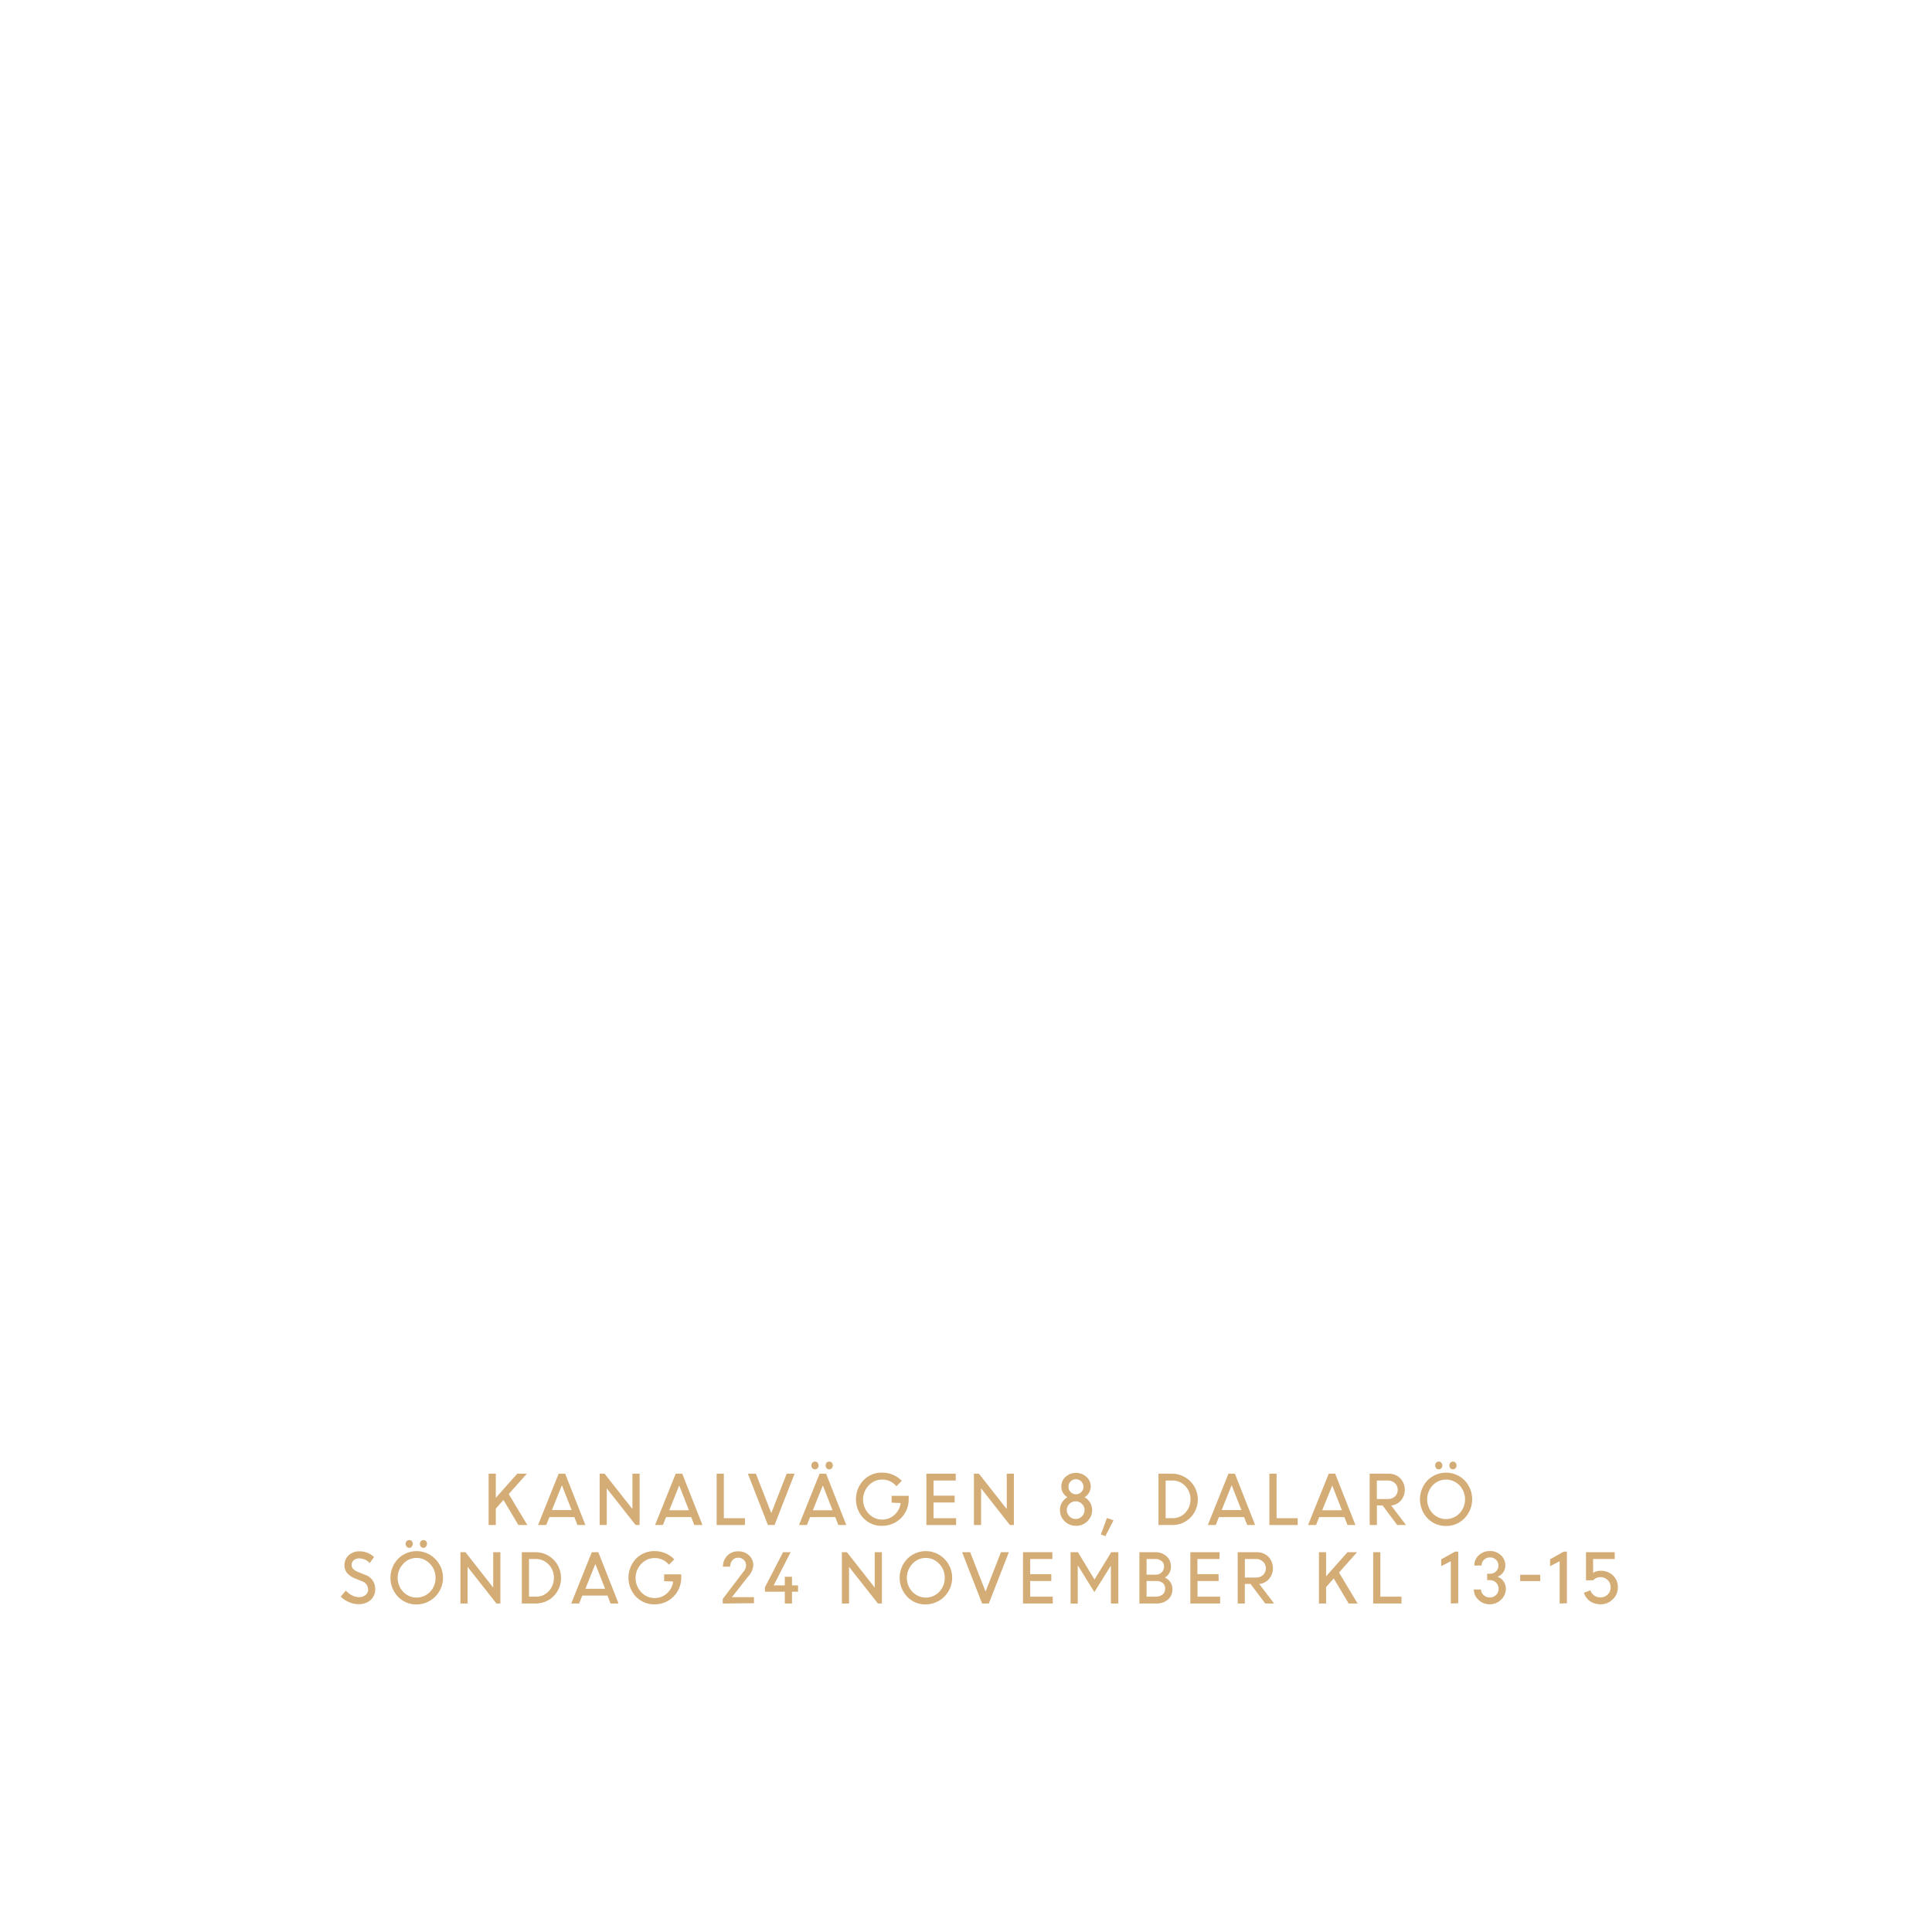
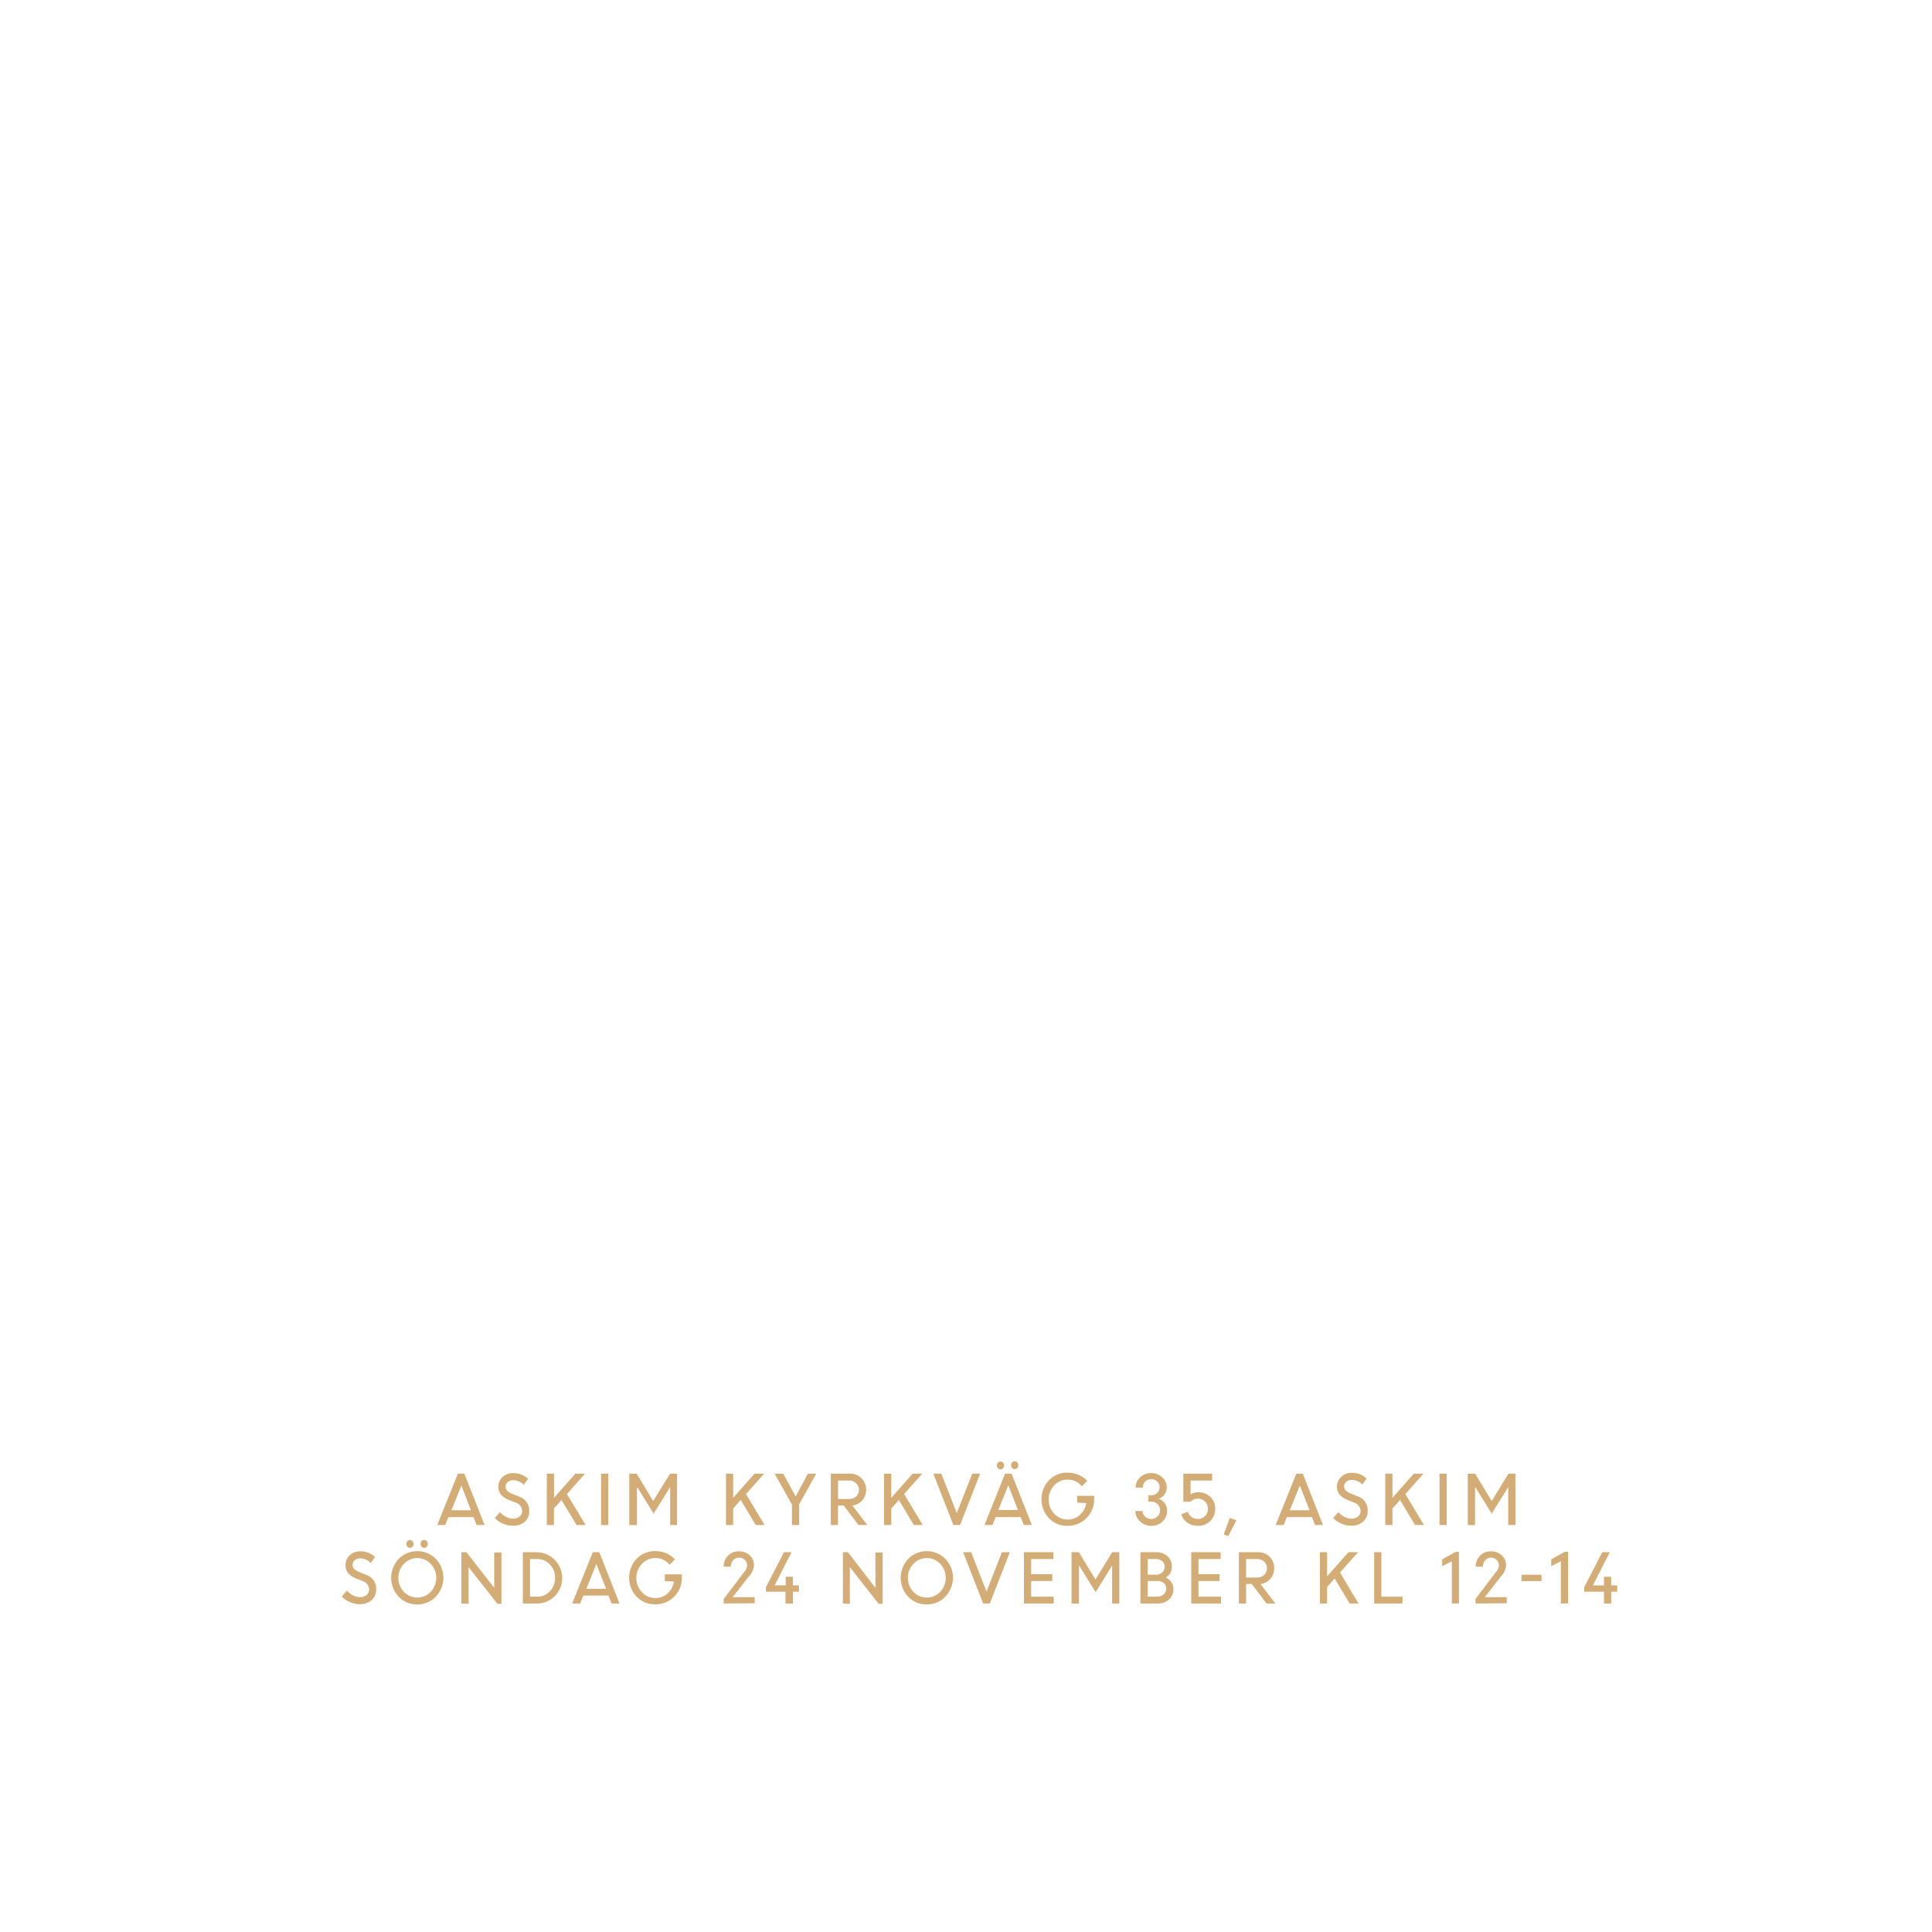
<svg xmlns="http://www.w3.org/2000/svg" id="Layer_1" data-name="Layer 1" viewBox="0 0 320 320">
  <defs>
    <style>.cls-1{fill:#d4ac76;}</style>
  </defs>
-   <path class="cls-1" d="M80.93,252.59v-8.5h1.19v4l3.55-4h1.59l-3,3.37,3.08,5.13H85.86l-2.47-4.15-1.27,1.43v2.72Z" />
-   <path class="cls-1" d="M89.12,252.59l3.41-8.5h1.08l3.35,8.5H95.64l-.51-1.31H91l-.53,1.31ZM93.07,246l-1.65,4.11h3.26Z" />
-   <path class="cls-1" d="M99.32,252.59v-8.5h.82l4.61,5.86v-5.86h1.19v8.5h-.66l-4.78-6.07v6.07Z" />
-   <path class="cls-1" d="M108.5,252.59l3.42-8.5H113l3.35,8.5H115l-.51-1.31h-4.17l-.52,1.31Zm4-6.55-1.65,4.11h3.26Z" />
-   <path class="cls-1" d="M118.7,252.59v-8.5h1.19v7.37h3.49v1.13Z" />
-   <path class="cls-1" d="M127.19,252.59l-3.32-8.5h1.33l2.55,6.53,2.55-6.53h1.31l-3.32,8.5Z" />
-   <path class="cls-1" d="M132.34,252.59l3.41-8.5h1.08l3.34,8.5h-1.31l-.51-1.31h-4.17l-.53,1.31Zm3.07-9.4a.58.58,0,0,1-.43.18.58.58,0,0,1-.42-.18.7.7,0,0,1-.17-.47.69.69,0,0,1,.17-.46.58.58,0,0,1,.42-.18.58.58,0,0,1,.43.18.69.69,0,0,1,.17.46A.7.7,0,0,1,135.41,243.19Zm.88,2.85-1.66,4.11h3.27Zm1.48-2.85a.58.58,0,0,1-.43.18.54.54,0,0,1-.42-.18.7.7,0,0,1-.17-.47.69.69,0,0,1,.17-.46.54.54,0,0,1,.42-.18.58.58,0,0,1,.43.18.69.69,0,0,1,.17.46A.7.7,0,0,1,137.77,243.19Z" />
-   <path class="cls-1" d="M147.68,248.89v-1.13h2.83v.6a4.37,4.37,0,0,1-4.4,4.37,4.15,4.15,0,0,1-3.1-1.27,4.6,4.6,0,0,1,0-6.28,4.18,4.18,0,0,1,3.1-1.27,4.51,4.51,0,0,1,1.79.36,4.42,4.42,0,0,1,1.46,1l-.88.9a3,3,0,0,0-2.37-1.11,3,3,0,0,0-2.25,1,3.4,3.4,0,0,0,0,4.63,3,3,0,0,0,2.25,1,3,3,0,0,0,2-.74,3.21,3.21,0,0,0,1.07-2Z" />
-   <path class="cls-1" d="M158.12,248.86h-3.5v2.6h3.74v1.13h-4.92v-8.5h4.86v1.13h-3.68v2.51h3.5Z" />
-   <path class="cls-1" d="M161.31,252.59v-8.5h.83l4.61,5.86v-5.86h1.18v8.5h-.66l-4.77-6.07v6.07Z" />
-   <path class="cls-1" d="M178.21,252.72a2.59,2.59,0,0,1-1.88-.76,2.54,2.54,0,0,1-.77-1.86,2.35,2.35,0,0,1,.33-1.22,2.59,2.59,0,0,1,.9-.9,2,2,0,0,1-1-1.78,2.1,2.1,0,0,1,.71-1.6,2.59,2.59,0,0,1,3.43,0,2.09,2.09,0,0,1-.28,3.38,2.7,2.7,0,0,1,.91.9,2.33,2.33,0,0,1,.33,1.22,2.51,2.51,0,0,1-.78,1.86A2.56,2.56,0,0,1,178.21,252.72Zm0-1.13a1.4,1.4,0,0,0,1-.44,1.45,1.45,0,0,0,.43-1.06,1.39,1.39,0,0,0-.43-1,1.48,1.48,0,0,0-2.52,1,1.49,1.49,0,0,0,.43,1.06A1.41,1.41,0,0,0,178.21,251.59Zm0-6.59a1.23,1.23,0,0,0-1.24,1.24,1.21,1.21,0,0,0,.35.89,1.19,1.19,0,0,0,.89.37,1.16,1.16,0,0,0,.88-.37,1.19,1.19,0,0,0,.37-.89,1.26,1.26,0,0,0-1.25-1.24Z" />
-   <path class="cls-1" d="M182.34,254.15l1-2.72,1.09.38-1.34,2.62Z" />
-   <path class="cls-1" d="M191.88,252.59v-8.5h2.28a4.28,4.28,0,0,1,3,7.29,4.13,4.13,0,0,1-3,1.21Zm2.32-7.37h-1.13v6.24h1.17a2.76,2.76,0,0,0,2.09-.91,3.14,3.14,0,0,0,.85-2.23,3,3,0,0,0-.87-2.2A2.85,2.85,0,0,0,194.2,245.22Z" />
-   <path class="cls-1" d="M200.05,252.59l3.42-8.5h1.07l3.35,8.5h-1.31l-.52-1.31h-4.17l-.52,1.31ZM204,246l-1.65,4.11h3.27Z" />
-   <path class="cls-1" d="M210.25,252.59v-8.5h1.19v7.37h3.5v1.13Z" />
-   <path class="cls-1" d="M216.66,252.59l3.42-8.5h1.07l3.35,8.5h-1.31l-.52-1.31H218.5l-.52,1.31Zm4-6.55L219,250.15h3.27Z" />
-   <path class="cls-1" d="M226.86,252.59v-8.5H230a2.66,2.66,0,0,1,1.91.74,2.79,2.79,0,0,1,.14,3.69,2.52,2.52,0,0,1-1.63.84l2.46,3.23h-1.46L229,249.35h-.94v3.24Zm3-7.37h-1.81v3.07h1.8a1.72,1.72,0,0,0,1.2-.42,1.55,1.55,0,0,0,0-2.21A1.66,1.66,0,0,0,229.86,245.22Z" />
-   <path class="cls-1" d="M239.52,252.75a4.17,4.17,0,0,1-3.07-1.26,4.58,4.58,0,0,1,0-6.31,4.33,4.33,0,0,1,6.12,0,4.53,4.53,0,0,1,0,6.29A4.17,4.17,0,0,1,239.52,252.75Zm-2.23-2.09a3.08,3.08,0,0,0,4.45,0,3.39,3.39,0,0,0,0-4.64,3.06,3.06,0,0,0-4.45,0,3.41,3.41,0,0,0,0,4.64Zm1.43-7.47a.58.58,0,0,1-.42.18.54.54,0,0,1-.42-.18.65.65,0,0,1-.17-.47.64.64,0,0,1,.17-.46.54.54,0,0,1,.42-.18.58.58,0,0,1,.42.18.65.65,0,0,1,.18.46A.66.66,0,0,1,238.72,243.19Zm2.36,0a.58.58,0,0,1-.43.18.58.58,0,0,1-.42-.18.7.7,0,0,1-.17-.47.69.69,0,0,1,.17-.46.58.58,0,0,1,.42-.18.58.58,0,0,1,.43.18.69.69,0,0,1,.17.46A.7.7,0,0,1,241.08,243.19Z" />
-   <path class="cls-1" d="M59.38,265.7a3.89,3.89,0,0,1-1.59-.34,4.4,4.4,0,0,1-1.35-.91l.84-1a3.31,3.31,0,0,0,1,.78,2.57,2.57,0,0,0,1.18.31,1.63,1.63,0,0,0,1.09-.36,1.14,1.14,0,0,0,.43-.91,1.49,1.49,0,0,0-1.08-1.39l-1-.4a3.46,3.46,0,0,1-1.39-.91,2,2,0,0,1-.46-1.35,2.19,2.19,0,0,1,.7-1.61,2.45,2.45,0,0,1,1.74-.66,3.46,3.46,0,0,1,2.47.94l-.72,1a2.34,2.34,0,0,0-1.75-.77,1.32,1.32,0,0,0-.9.3,1,1,0,0,0-.35.79.91.91,0,0,0,.25.65,2.41,2.41,0,0,0,.87.53l1,.41a2.42,2.42,0,0,1,1.79,2.43A2.34,2.34,0,0,1,61.4,265,2.88,2.88,0,0,1,59.38,265.7Z" />
-   <path class="cls-1" d="M69,265.75a4.17,4.17,0,0,1-3.06-1.26,4.55,4.55,0,0,1,0-6.31,4.33,4.33,0,0,1,6.12,0A4.42,4.42,0,0,1,69,265.75Zm-2.22-2.09a3.08,3.08,0,0,0,4.45,0,3.24,3.24,0,0,0,.91-2.33,3.18,3.18,0,0,0-.92-2.31,3,3,0,0,0-4.44,0,3.39,3.39,0,0,0,0,4.64Zm1.43-7.47a.58.58,0,0,1-.43.18.54.54,0,0,1-.42-.18.7.7,0,0,1-.17-.47.69.69,0,0,1,.17-.46.54.54,0,0,1,.42-.18.58.58,0,0,1,.43.18.69.69,0,0,1,.17.46A.7.7,0,0,1,68.16,256.19Zm2.35,0a.58.58,0,0,1-.84,0,.65.65,0,0,1-.17-.47.64.64,0,0,1,.17-.46.58.58,0,0,1,.84,0,.64.64,0,0,1,.17.46A.65.65,0,0,1,70.51,256.19Z" />
-   <path class="cls-1" d="M76.26,265.59v-8.5h.83l4.6,5.86v-5.86h1.19v8.5h-.66l-4.77-6.07v6.07Z" />
-   <path class="cls-1" d="M86.43,265.59v-8.5h2.28a4.22,4.22,0,0,1,4.21,4.23,4.17,4.17,0,0,1-4.25,4.27Zm2.33-7.37H87.62v6.24h1.17a2.79,2.79,0,0,0,2.1-.91,3.18,3.18,0,0,0,.85-2.23,3,3,0,0,0-.88-2.2A2.81,2.81,0,0,0,88.76,258.22Z" />
-   <path class="cls-1" d="M94.61,265.59l3.41-8.5H99.1l3.35,8.5h-1.32l-.51-1.31H96.45l-.53,1.31Zm4-6.55-1.65,4.11h3.26Z" />
-   <path class="cls-1" d="M110,261.89v-1.13h2.83v.6a4.37,4.37,0,0,1-4.4,4.37,4.15,4.15,0,0,1-3.1-1.27,4.6,4.6,0,0,1,0-6.28,4.18,4.18,0,0,1,3.1-1.27,4.51,4.51,0,0,1,1.79.36,4.32,4.32,0,0,1,1.46,1l-.88.9a3,3,0,0,0-2.37-1.11,3,3,0,0,0-2.25,1,3.4,3.4,0,0,0,0,4.63,3,3,0,0,0,2.25,1,3,3,0,0,0,2-.74,3.21,3.21,0,0,0,1.07-2Z" />
-   <path class="cls-1" d="M119.71,265.59v-.75l3.4-4.48a1.76,1.76,0,0,0,.47-1.08,1.23,1.23,0,0,0-.37-.91,1.33,1.33,0,0,0-.95-.37,1.21,1.21,0,0,0-.94.41,1.73,1.73,0,0,0-.39,1.08h-1.19a2.53,2.53,0,0,1,.71-1.81,2.39,2.39,0,0,1,1.81-.73,2.53,2.53,0,0,1,1.8.66,2.2,2.2,0,0,1,.71,1.67,3.06,3.06,0,0,1-.89,1.88l-2.65,3.38h3.65v1Z" />
-   <path class="cls-1" d="M126.7,263.64v-.74l3-5.81h1.25l-2.8,5.5h1.84v-1.43h1.19v1.43h1v1.05h-1v1.95h-1.19v-1.95Z" />
-   <path class="cls-1" d="M139.44,265.59v-8.5h.83l4.61,5.86v-5.86h1.19v8.5h-.66l-4.78-6.07v6.07Z" />
-   <path class="cls-1" d="M153.34,265.75a4.17,4.17,0,0,1-3.06-1.26,4.55,4.55,0,0,1,0-6.31,4.33,4.33,0,0,1,6.12,0,4.42,4.42,0,0,1-3.06,7.56Zm-2.22-2.09a3.08,3.08,0,0,0,4.45,0,3.24,3.24,0,0,0,.91-2.33,3.18,3.18,0,0,0-.92-2.31,3,3,0,0,0-4.44,0,3.39,3.39,0,0,0,0,4.64Z" />
-   <path class="cls-1" d="M162.67,265.59l-3.32-8.5h1.34l2.55,6.53,2.55-6.53h1.31l-3.32,8.5Z" />
-   <path class="cls-1" d="M174.13,261.86h-3.5v2.6h3.74v1.13h-4.93v-8.5h4.86v1.13h-3.67v2.51h3.5Z" />
-   <path class="cls-1" d="M177.32,265.59v-8.5h1.22l2.74,4.53,2.78-4.53h1.17v8.5H184v-6.28l0,0-2.74,4.39-2.68-4.33h-.07v6.24Z" />
-   <path class="cls-1" d="M188.72,265.59v-8.5h2.61a2.72,2.72,0,0,1,1.87.66,2.18,2.18,0,0,1,.74,1.71,2,2,0,0,1-1,1.83,2.18,2.18,0,0,1,.91.76,2,2,0,0,1,.34,1.15,2.23,2.23,0,0,1-.74,1.74,2.81,2.81,0,0,1-1.9.65Zm2.48-7.37h-1.29v2.59h1.51a1.3,1.3,0,0,0,1-.38,1.33,1.33,0,0,0,.38-1,1.09,1.09,0,0,0-.42-.89A1.75,1.75,0,0,0,191.2,258.22Zm.27,3.64h-1.56v2.6h1.48a1.78,1.78,0,0,0,1.17-.36,1.22,1.22,0,0,0,.43-1,1.18,1.18,0,0,0-.39-.91A1.66,1.66,0,0,0,191.47,261.86Z" />
-   <path class="cls-1" d="M201.85,261.86h-3.5v2.6h3.74v1.13h-4.93v-8.5H202v1.13h-3.67v2.51h3.5Z" />
-   <path class="cls-1" d="M205,265.59v-8.5h3.15a2.7,2.7,0,0,1,1.92.74,2.77,2.77,0,0,1,.13,3.69,2.49,2.49,0,0,1-1.63.84l2.46,3.23h-1.46l-2.44-3.24h-.95v3.24Zm3-7.37h-1.81v3.07H208a1.73,1.73,0,0,0,1.21-.42,1.55,1.55,0,0,0,0-2.21A1.68,1.68,0,0,0,208,258.22Z" />
-   <path class="cls-1" d="M218.46,265.59v-8.5h1.18v4l3.55-4h1.59l-3,3.37,3.08,5.13h-1.48l-2.47-4.15-1.27,1.43v2.72Z" />
-   <path class="cls-1" d="M227.44,265.59v-8.5h1.19v7.37h3.5v1.13Z" />
-   <path class="cls-1" d="M240.3,265.59v-7l-1.59.81v-1.13L241,257h.53v8.55Z" />
-   <path class="cls-1" d="M246.75,265.72a2.61,2.61,0,0,1-1.85-.72,2.34,2.34,0,0,1-.79-1.73h1.19a1.2,1.2,0,0,0,.44.93,1.44,1.44,0,0,0,1,.39,1.42,1.42,0,0,0,1.06-.41,1.35,1.35,0,0,0,.42-1,1.42,1.42,0,0,0-.42-1.05,1.41,1.41,0,0,0-1-.41h-.48v-1.06h.47a1.34,1.34,0,0,0,1-.39,1.3,1.3,0,0,0,.4-.93,1.28,1.28,0,0,0-.4-1,1.38,1.38,0,0,0-1-.38,1.33,1.33,0,0,0-1,.39,1.31,1.31,0,0,0-.4.95H244.2a2.2,2.2,0,0,1,.73-1.7,2.62,2.62,0,0,1,1.84-.7,2.54,2.54,0,0,1,1.83.7,2.21,2.21,0,0,1,.73,1.7,1.93,1.93,0,0,1-.36,1.14,2.06,2.06,0,0,1-.93.72,2,2,0,0,1,1,.76,2.06,2.06,0,0,1,.37,1.23,2.41,2.41,0,0,1-.78,1.8A2.63,2.63,0,0,1,246.75,265.72Z" />
-   <path class="cls-1" d="M251.79,261.88v-1.05h3.32v1.05Z" />
-   <path class="cls-1" d="M258.33,265.59v-7l-1.59.81v-1.13L259,257h.53v8.55Z" />
-   <path class="cls-1" d="M265.06,265.72a2.91,2.91,0,0,1-1.72-.52,2.64,2.64,0,0,1-1-1.38l1.08-.42a1.63,1.63,0,0,0,.61.85,1.78,1.78,0,0,0,2.27-.15,1.64,1.64,0,0,0,.48-1.2,1.61,1.61,0,0,0-.5-1.2,1.66,1.66,0,0,0-1.2-.48,1.63,1.63,0,0,0-1.21.52h-1.18v-4.65h4.76v1.13h-3.58v2.29a2.24,2.24,0,0,1,1.21-.34,2.86,2.86,0,0,1,2.09.78,2.61,2.61,0,0,1,.8,1.95,2.67,2.67,0,0,1-.85,2A2.76,2.76,0,0,1,265.06,265.72Z" />
+   <path class="cls-1" d="M72.42,252.59l3.42-8.5h1.07l3.35,8.5H78.94l-.51-1.31H74.26l-.52,1.31Zm4-6.55-1.65,4.11H78Z" />
+   <path class="cls-1" d="M84.89,252.7a3.89,3.89,0,0,1-1.59-.34,4.28,4.28,0,0,1-1.35-.91l.84-1a3.31,3.31,0,0,0,1,.78,2.56,2.56,0,0,0,1.17.31,1.64,1.64,0,0,0,1.1-.36,1.14,1.14,0,0,0,.43-.91,1.49,1.49,0,0,0-1.08-1.39l-1-.4A3.46,3.46,0,0,1,83,247.6a2,2,0,0,1-.46-1.35,2.19,2.19,0,0,1,.7-1.61A2.45,2.45,0,0,1,85,244a3.46,3.46,0,0,1,2.47.94l-.72,1a2.34,2.34,0,0,0-1.75-.77,1.32,1.32,0,0,0-.9.3,1,1,0,0,0-.35.79.91.91,0,0,0,.25.65,2.41,2.41,0,0,0,.87.53l1,.41a2.43,2.43,0,0,1,1.79,2.43,2.34,2.34,0,0,1-.75,1.79A2.9,2.9,0,0,1,84.89,252.7Z" />
+   <path class="cls-1" d="M90.57,252.59v-8.5h1.19v4l3.54-4h1.6l-3,3.37L97,252.59H95.5L93,248.44l-1.26,1.43v2.72Z" />
+   <path class="cls-1" d="M99.56,252.59v-8.5h1.19v8.5Z" />
+   <path class="cls-1" d="M104.23,252.59v-8.5h1.22l2.74,4.53,2.79-4.53h1.16v8.5H111v-6.28l0,0-2.74,4.39-2.68-4.33h-.08v6.24Z" />
+   <path class="cls-1" d="M120.24,252.59v-8.5h1.19v4l3.54-4h1.59l-3,3.37,3.08,5.13h-1.47l-2.48-4.15-1.26,1.43v2.72Z" />
+   <path class="cls-1" d="M133.81,244.09h1.38l-2.83,5.08v3.42h-1.19v-3.38l-2.86-5.12h1.42l2.06,3.77Z" />
+   <path class="cls-1" d="M137.61,252.59v-8.5h3.15a2.68,2.68,0,0,1,1.92.74,2.55,2.55,0,0,1,.77,1.92,2.54,2.54,0,0,1-2.27,2.61l2.47,3.23h-1.47l-2.44-3.24h-.94v3.24Zm3-7.37h-1.8v3.07h1.79a1.73,1.73,0,0,0,1.21-.42,1.43,1.43,0,0,0,.46-1.12,1.46,1.46,0,0,0-.47-1.09A1.68,1.68,0,0,0,140.6,245.22Z" />
+   <path class="cls-1" d="M146.43,252.59v-8.5h1.19v4l3.54-4h1.59l-3,3.37,3.08,5.13h-1.47l-2.48-4.15-1.26,1.43v2.72Z" />
+   <path class="cls-1" d="M157.91,252.59l-3.32-8.5h1.33l2.55,6.53,2.56-6.53h1.31l-3.33,8.5Z" />
+   <path class="cls-1" d="M163.06,252.59l3.41-8.5h1.08l3.35,8.5h-1.32l-.51-1.31H164.9l-.52,1.31Zm3.07-9.4a.58.58,0,0,1-.42.18.54.54,0,0,1-.42-.18.65.65,0,0,1-.17-.47.64.64,0,0,1,.17-.46.54.54,0,0,1,.42-.18.58.58,0,0,1,.42.18.65.65,0,0,1,.18.46A.66.66,0,0,1,166.13,243.19ZM167,246l-1.65,4.11h3.26Zm1.48-2.85a.58.58,0,0,1-.42.18.58.58,0,0,1-.43-.18.7.7,0,0,1-.17-.47.69.69,0,0,1,.17-.46.58.58,0,0,1,.43-.18.58.58,0,0,1,.42.18.69.69,0,0,1,.17.46A.7.7,0,0,1,168.49,243.19Z" />
+   <path class="cls-1" d="M178.41,248.89v-1.13h2.82v.6a4.37,4.37,0,0,1-4.4,4.37,4.15,4.15,0,0,1-3.1-1.27,4.6,4.6,0,0,1,0-6.28,4.18,4.18,0,0,1,3.1-1.27,4.51,4.51,0,0,1,1.79.36,4.32,4.32,0,0,1,1.46,1l-.88.9a3,3,0,0,0-2.37-1.11,3,3,0,0,0-2.25,1,3.43,3.43,0,0,0,0,4.63,3,3,0,0,0,2.25,1,3,3,0,0,0,2-.74,3.22,3.22,0,0,0,1.08-2Z" />
+   <path class="cls-1" d="M190.69,252.72a2.65,2.65,0,0,1-1.86-.72,2.38,2.38,0,0,1-.79-1.73h1.19a1.23,1.23,0,0,0,.44.93,1.45,1.45,0,0,0,1,.39,1.42,1.42,0,0,0,1.05-.41,1.35,1.35,0,0,0,.42-1,1.4,1.4,0,0,0-1.44-1.46h-.49v-1.06h.47a1.34,1.34,0,0,0,1-.39,1.32,1.32,0,0,0,0-1.89,1.37,1.37,0,0,0-1-.38,1.33,1.33,0,0,0-1,.39,1.3,1.3,0,0,0-.39,1h-1.19a2.21,2.21,0,0,1,.74-1.7,2.58,2.58,0,0,1,1.83-.7,2.54,2.54,0,0,1,1.83.7,2.22,2.22,0,0,1,.74,1.7,1.93,1.93,0,0,1-.36,1.14,2.09,2.09,0,0,1-.94.72,2,2,0,0,1,1,.76,2.06,2.06,0,0,1,.37,1.23,2.41,2.41,0,0,1-.78,1.8A2.61,2.61,0,0,1,190.69,252.72Z" />
+   <path class="cls-1" d="M198.37,252.72a2.89,2.89,0,0,1-1.72-.52,2.64,2.64,0,0,1-1-1.38l1.07-.42a1.75,1.75,0,0,0,1.66,1.19,1.63,1.63,0,0,0,1.22-.49,1.64,1.64,0,0,0,.48-1.2,1.6,1.6,0,0,0-.49-1.2,1.69,1.69,0,0,0-1.2-.48,1.59,1.59,0,0,0-1.21.52H196v-4.65h4.77v1.13h-3.58v2.29a2.24,2.24,0,0,1,1.21-.34,2.86,2.86,0,0,1,2.09.78,2.6,2.6,0,0,1,.79,2,2.7,2.7,0,0,1-.84,2A2.78,2.78,0,0,1,198.37,252.72Z" />
+   <path class="cls-1" d="M202.69,254.15l1-2.72,1.09.38-1.34,2.62Z" />
+   <path class="cls-1" d="M211.29,252.59l3.42-8.5h1.07l3.35,8.5h-1.31l-.52-1.31h-4.16l-.53,1.31Zm4-6.55-1.65,4.11h3.27Z" />
+   <path class="cls-1" d="M223.76,252.7a3.92,3.92,0,0,1-1.59-.34,4.4,4.4,0,0,1-1.35-.91l.84-1a3.31,3.31,0,0,0,1,.78,2.6,2.6,0,0,0,1.18.31,1.66,1.66,0,0,0,1.1-.36,1.16,1.16,0,0,0,.42-.91,1.49,1.49,0,0,0-1.07-1.39l-1-.4a3.54,3.54,0,0,1-1.39-.91,2,2,0,0,1-.46-1.35,2.16,2.16,0,0,1,.71-1.61,2.41,2.41,0,0,1,1.73-.66,3.44,3.44,0,0,1,2.47.94l-.71,1a2.38,2.38,0,0,0-1.76-.77,1.32,1.32,0,0,0-.9.3,1,1,0,0,0-.35.79.92.92,0,0,0,.26.65,2.36,2.36,0,0,0,.86.53l1,.41a2.42,2.42,0,0,1,1.79,2.43,2.34,2.34,0,0,1-.75,1.79A2.86,2.86,0,0,1,223.76,252.7Z" />
+   <path class="cls-1" d="M229.44,252.59v-8.5h1.19v4l3.54-4h1.6l-3,3.37,3.08,5.13h-1.48l-2.47-4.15-1.27,1.43v2.72Z" />
+   <path class="cls-1" d="M238.43,252.59v-8.5h1.19v8.5Z" />
+   <path class="cls-1" d="M243.11,252.59v-8.5h1.22l2.74,4.53,2.78-4.53H251v8.5h-1.19v-6.28l0,0-2.74,4.39-2.68-4.33h-.08v6.24Z" />
+   <path class="cls-1" d="M59.54,265.7a4,4,0,0,1-1.59-.34,4.24,4.24,0,0,1-1.34-.91l.83-1a3.31,3.31,0,0,0,1,.78,2.63,2.63,0,0,0,1.18.31,1.64,1.64,0,0,0,1.1-.36,1.16,1.16,0,0,0,.42-.91,1.48,1.48,0,0,0-1.07-1.39l-1-.4a3.51,3.51,0,0,1-1.4-.91,2,2,0,0,1-.45-1.35,2.15,2.15,0,0,1,.7-1.61,2.43,2.43,0,0,1,1.73-.66,3.44,3.44,0,0,1,2.47.94l-.71,1a2.37,2.37,0,0,0-1.76-.77,1.32,1.32,0,0,0-.9.3,1,1,0,0,0-.35.79.92.92,0,0,0,.26.65,2.45,2.45,0,0,0,.86.53l1,.41a2.42,2.42,0,0,1,1.79,2.43,2.34,2.34,0,0,1-.75,1.79A2.86,2.86,0,0,1,59.54,265.7Z" />
+   <path class="cls-1" d="M69.12,265.75a4.17,4.17,0,0,1-3.07-1.26,4.58,4.58,0,0,1,0-6.31,4.33,4.33,0,0,1,6.12,0,4.53,4.53,0,0,1,0,6.29A4.17,4.17,0,0,1,69.12,265.75Zm-2.23-2.09a3.08,3.08,0,0,0,4.45,0,3.39,3.39,0,0,0,0-4.64,3.06,3.06,0,0,0-4.45,0,3.39,3.39,0,0,0,0,4.64Zm1.43-7.47a.58.58,0,0,1-.43.18.54.54,0,0,1-.41-.18.65.65,0,0,1-.17-.47.64.64,0,0,1,.17-.46.54.54,0,0,1,.41-.18.58.58,0,0,1,.43.18.64.64,0,0,1,.17.46A.65.65,0,0,1,68.32,256.19Zm2.36,0a.58.58,0,0,1-.43.18.58.58,0,0,1-.42-.18.7.7,0,0,1-.17-.47.69.69,0,0,1,.17-.46.58.58,0,0,1,.42-.18.58.58,0,0,1,.43.18.69.69,0,0,1,.17.46A.7.7,0,0,1,70.68,256.19Z" />
+   <path class="cls-1" d="M76.42,265.59v-8.5h.83L81.86,263v-5.86h1.19v8.5h-.66l-4.78-6.07v6.07Z" />
+   <path class="cls-1" d="M86.6,265.59v-8.5h2.28a4.28,4.28,0,0,1,3,7.29,4.13,4.13,0,0,1-3,1.21Zm2.32-7.37H87.79v6.24H89a2.76,2.76,0,0,0,2.09-.91,3.14,3.14,0,0,0,.85-2.23,3,3,0,0,0-.88-2.2A2.81,2.81,0,0,0,88.92,258.22Z" />
+   <path class="cls-1" d="M94.77,265.59l3.42-8.5h1.07l3.35,8.5H101.3l-.52-1.31H96.61l-.52,1.31Zm4-6.55-1.65,4.11h3.27Z" />
+   <path class="cls-1" d="M110.12,261.89v-1.13h2.82v.6a4.35,4.35,0,0,1-4.39,4.37,4.17,4.17,0,0,1-3.11-1.27,4.6,4.6,0,0,1,0-6.28,4.21,4.21,0,0,1,3.11-1.27,4.46,4.46,0,0,1,1.78.36,4.32,4.32,0,0,1,1.46,1l-.88.9a3,3,0,0,0-2.36-1.11,3,3,0,0,0-2.26,1,3.43,3.43,0,0,0,0,4.63,3,3,0,0,0,2.26,1,3.07,3.07,0,0,0,2-.74,3.25,3.25,0,0,0,1.07-2Z" />
+   <path class="cls-1" d="M119.87,265.59v-.75l3.4-4.48a1.72,1.72,0,0,0,.48-1.08,1.24,1.24,0,0,0-.38-.91,1.3,1.3,0,0,0-1-.37,1.23,1.23,0,0,0-.94.41,1.73,1.73,0,0,0-.39,1.08h-1.18a2.52,2.52,0,0,1,.7-1.81,2.42,2.42,0,0,1,1.81-.73,2.57,2.57,0,0,1,1.81.66,2.19,2.19,0,0,1,.7,1.67,3,3,0,0,1-.89,1.88l-2.65,3.38H125v1Z" />
+   <path class="cls-1" d="M126.86,263.64v-.74l3-5.81h1.24l-2.8,5.5h1.84v-1.43h1.19v1.43h1v1.05h-1v1.95H130.1v-1.95Z" />
+   <path class="cls-1" d="M139.61,265.59v-8.5h.83L145,263v-5.86h1.19v8.5h-.66l-4.77-6.07v6.07Z" />
+   <path class="cls-1" d="M153.51,265.75a4.17,4.17,0,0,1-3.07-1.26,4.58,4.58,0,0,1,0-6.31,4.33,4.33,0,0,1,6.12,0,4.5,4.5,0,0,1,0,6.29A4.17,4.17,0,0,1,153.51,265.75Zm-2.23-2.09a3.08,3.08,0,0,0,4.45,0,3.39,3.39,0,0,0,0-4.64,3.06,3.06,0,0,0-4.45,0,3.41,3.41,0,0,0,0,4.64Z" />
+   <path class="cls-1" d="M162.84,265.59l-3.32-8.5h1.33l2.55,6.53,2.55-6.53h1.31l-3.32,8.5Z" />
+   <path class="cls-1" d="M174.29,261.86h-3.5v2.6h3.74v1.13H169.6v-8.5h4.87v1.13h-3.68v2.51h3.5Z" />
+   <path class="cls-1" d="M177.48,265.59v-8.5h1.22l2.74,4.53,2.78-4.53h1.17v8.5H184.2v-6.28l0,0-2.73,4.39-2.69-4.33h-.07v6.24Z" />
+   <path class="cls-1" d="M188.89,265.59v-8.5h2.6a2.7,2.7,0,0,1,1.87.66,2.15,2.15,0,0,1,.74,1.71,2,2,0,0,1-1,1.83,2.12,2.12,0,0,1,.91.76,2,2,0,0,1,.34,1.15,2.2,2.2,0,0,1-.74,1.74,2.81,2.81,0,0,1-1.9.65Zm2.48-7.37h-1.29v2.59h1.51a1.3,1.3,0,0,0,1.32-1.36,1.09,1.09,0,0,0-.42-.89A1.72,1.72,0,0,0,191.37,258.22Zm.26,3.64h-1.55v2.6h1.48a1.78,1.78,0,0,0,1.17-.36,1.25,1.25,0,0,0,.43-1,1.16,1.16,0,0,0-.4-.91A1.64,1.64,0,0,0,191.63,261.86Z" />
+   <path class="cls-1" d="M202,261.86h-3.5v2.6h3.74v1.13h-4.93v-8.5h4.87v1.13h-3.68v2.51H202Z" />
+   <path class="cls-1" d="M205.2,265.59v-8.5h3.16a2.66,2.66,0,0,1,1.91.74,2.55,2.55,0,0,1,.77,1.92,2.52,2.52,0,0,1-.64,1.77,2.47,2.47,0,0,1-1.62.84l2.46,3.23h-1.46l-2.45-3.24h-.94v3.24Zm3-7.37h-1.81v3.07h1.8a1.72,1.72,0,0,0,1.2-.42,1.55,1.55,0,0,0,0-2.21A1.66,1.66,0,0,0,208.2,258.22Z" />
+   <path class="cls-1" d="M218.62,265.59v-8.5h1.19v4l3.54-4h1.59l-3,3.37,3.07,5.13h-1.47l-2.48-4.15-1.26,1.43v2.72Z" />
+   <path class="cls-1" d="M227.61,265.59v-8.5h1.19v7.37h3.49v1.13Z" />
+   <path class="cls-1" d="M240.47,265.59v-7l-1.6.81v-1.13l2.26-1.25h.52v8.55Z" />
+   <path class="cls-1" d="M244.39,265.59v-.75l3.4-4.48a1.72,1.72,0,0,0,.48-1.08,1.24,1.24,0,0,0-.38-.91,1.31,1.31,0,0,0-.95-.37,1.23,1.23,0,0,0-.94.41,1.73,1.73,0,0,0-.39,1.08h-1.18a2.52,2.52,0,0,1,.7-1.81,2.4,2.4,0,0,1,1.81-.73,2.53,2.53,0,0,1,1.8.66,2.16,2.16,0,0,1,.71,1.67,3,3,0,0,1-.89,1.88l-2.65,3.38h3.65v1Z" />
+   <path class="cls-1" d="M252,261.88v-1.05h3.33v1.05Z" />
+   <path class="cls-1" d="M258.53,265.59v-7l-1.6.81v-1.13l2.26-1.25h.53v8.55Z" />
+   <path class="cls-1" d="M262.39,263.64v-.74l3-5.81h1.24l-2.8,5.5h1.84v-1.43h1.19v1.43h1v1.05h-1v1.95h-1.19v-1.95Z" />
</svg>
